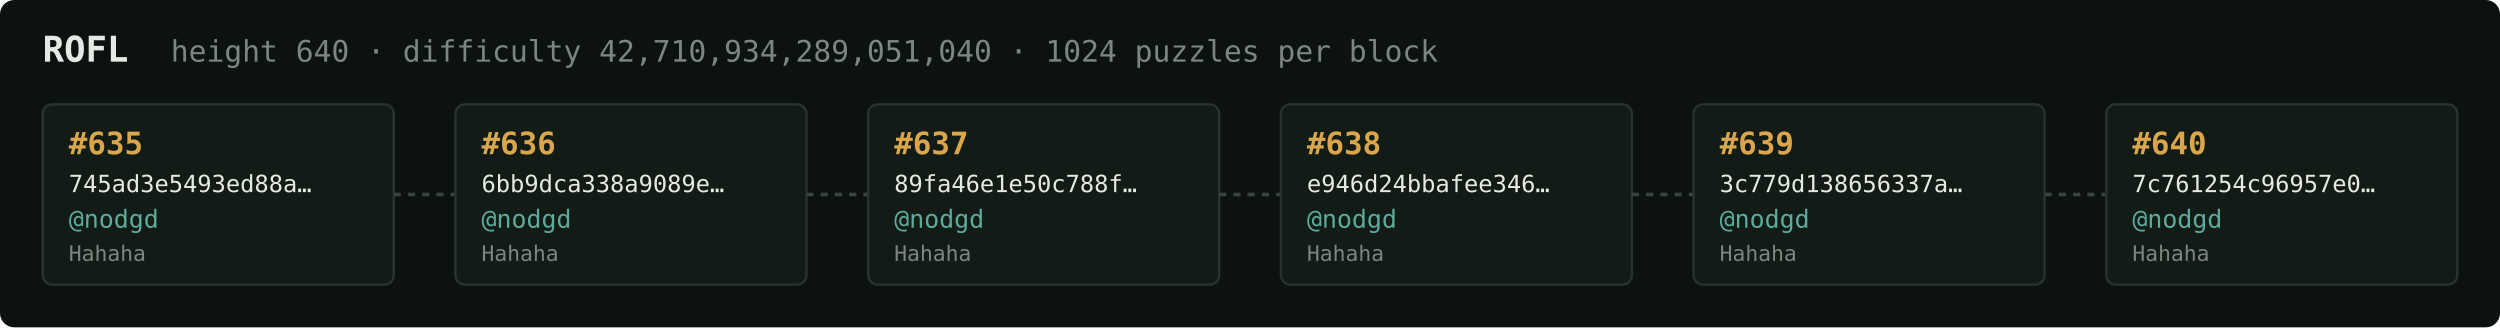
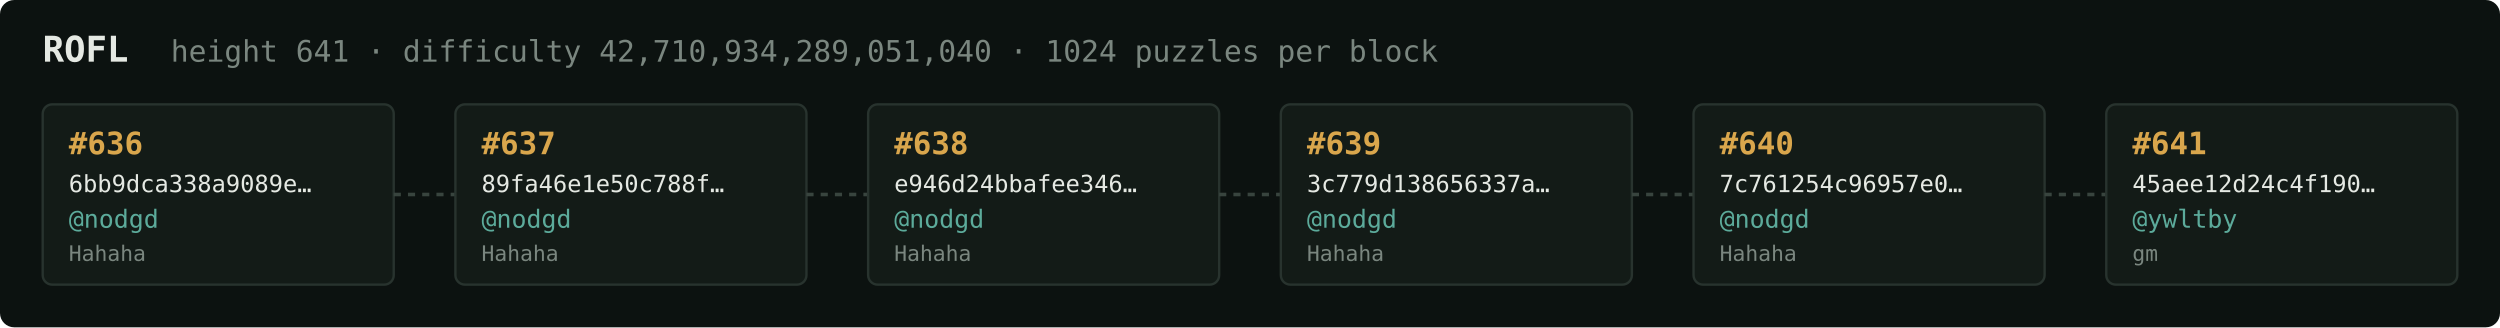
<svg xmlns="http://www.w3.org/2000/svg" width="1054" height="138" viewBox="0 0 1054 138" font-family="ui-monospace,SFMono-Regular,Menlo,monospace">
  <rect fill="#0c1210" width="1054" height="138" rx="6" />
  <text x="18" y="26" fill="#e5e9e3" font-size="15" font-weight="700">ROFL</text>
-   <text x="72" y="26" fill="#7a867f" font-size="12.5">height 640 · difficulty 42,710,934,289,051,040 · 1024 puzzles per block</text>
+   <text x="72" y="26" fill="#7a867f" font-size="12.5">height 641 · difficulty 42,710,934,289,051,040 · 1024 puzzles per block</text>
  <rect x="18" y="44" width="148" height="76" rx="4" fill="#131b17" stroke="#28332e" stroke-width="1" />
-   <text x="29" y="65" fill="#d9a64c" font-size="13" font-weight="700">#635</text>
-   <text x="29" y="81" fill="#e5e9e3" font-size="10">745ad3e5493ed88a…</text>
+   <text x="29" y="65" fill="#d9a64c" font-size="13" font-weight="700">#636</text>
+   <text x="29" y="81" fill="#e5e9e3" font-size="10">6bb9dca338a9089e…</text>
  <text x="29" y="96" fill="#5cab9b" font-size="10.5">@nodgd</text>
  <text x="29" y="110" fill="#7a867f" font-size="9">Hahaha</text>
  <line x1="166" y1="82.0" x2="192" y2="82.0" stroke="#38443e" stroke-width="1.5" stroke-dasharray="3 3" />
  <rect x="192" y="44" width="148" height="76" rx="4" fill="#131b17" stroke="#28332e" stroke-width="1" />
-   <text x="203" y="65" fill="#d9a64c" font-size="13" font-weight="700">#636</text>
-   <text x="203" y="81" fill="#e5e9e3" font-size="10">6bb9dca338a9089e…</text>
+   <text x="203" y="65" fill="#d9a64c" font-size="13" font-weight="700">#637</text>
+   <text x="203" y="81" fill="#e5e9e3" font-size="10">89fa46e1e50c788f…</text>
  <text x="203" y="96" fill="#5cab9b" font-size="10.5">@nodgd</text>
  <text x="203" y="110" fill="#7a867f" font-size="9">Hahaha</text>
  <line x1="340" y1="82.0" x2="366" y2="82.0" stroke="#38443e" stroke-width="1.5" stroke-dasharray="3 3" />
  <rect x="366" y="44" width="148" height="76" rx="4" fill="#131b17" stroke="#28332e" stroke-width="1" />
-   <text x="377" y="65" fill="#d9a64c" font-size="13" font-weight="700">#637</text>
-   <text x="377" y="81" fill="#e5e9e3" font-size="10">89fa46e1e50c788f…</text>
+   <text x="377" y="65" fill="#d9a64c" font-size="13" font-weight="700">#638</text>
+   <text x="377" y="81" fill="#e5e9e3" font-size="10">e946d24bbafee346…</text>
  <text x="377" y="96" fill="#5cab9b" font-size="10.5">@nodgd</text>
  <text x="377" y="110" fill="#7a867f" font-size="9">Hahaha</text>
  <line x1="514" y1="82.0" x2="540" y2="82.0" stroke="#38443e" stroke-width="1.5" stroke-dasharray="3 3" />
  <rect x="540" y="44" width="148" height="76" rx="4" fill="#131b17" stroke="#28332e" stroke-width="1" />
-   <text x="551" y="65" fill="#d9a64c" font-size="13" font-weight="700">#638</text>
-   <text x="551" y="81" fill="#e5e9e3" font-size="10">e946d24bbafee346…</text>
+   <text x="551" y="65" fill="#d9a64c" font-size="13" font-weight="700">#639</text>
+   <text x="551" y="81" fill="#e5e9e3" font-size="10">3c779d138656337a…</text>
  <text x="551" y="96" fill="#5cab9b" font-size="10.5">@nodgd</text>
  <text x="551" y="110" fill="#7a867f" font-size="9">Hahaha</text>
  <line x1="688" y1="82.0" x2="714" y2="82.0" stroke="#38443e" stroke-width="1.5" stroke-dasharray="3 3" />
  <rect x="714" y="44" width="148" height="76" rx="4" fill="#131b17" stroke="#28332e" stroke-width="1" />
-   <text x="725" y="65" fill="#d9a64c" font-size="13" font-weight="700">#639</text>
-   <text x="725" y="81" fill="#e5e9e3" font-size="10">3c779d138656337a…</text>
+   <text x="725" y="65" fill="#d9a64c" font-size="13" font-weight="700">#640</text>
+   <text x="725" y="81" fill="#e5e9e3" font-size="10">7c761254c96957e0…</text>
  <text x="725" y="96" fill="#5cab9b" font-size="10.5">@nodgd</text>
  <text x="725" y="110" fill="#7a867f" font-size="9">Hahaha</text>
  <line x1="862" y1="82.0" x2="888" y2="82.0" stroke="#38443e" stroke-width="1.5" stroke-dasharray="3 3" />
  <rect x="888" y="44" width="148" height="76" rx="4" fill="#131b17" stroke="#28332e" stroke-width="1" />
-   <text x="899" y="65" fill="#d9a64c" font-size="13" font-weight="700">#640</text>
-   <text x="899" y="81" fill="#e5e9e3" font-size="10">7c761254c96957e0…</text>
-   <text x="899" y="96" fill="#5cab9b" font-size="10.5">@nodgd</text>
-   <text x="899" y="110" fill="#7a867f" font-size="9">Hahaha</text>
+   <text x="899" y="65" fill="#d9a64c" font-size="13" font-weight="700">#641</text>
+   <text x="899" y="81" fill="#e5e9e3" font-size="10">45aee12d24c4f190…</text>
+   <text x="899" y="96" fill="#5cab9b" font-size="10.5">@ywltby</text>
+   <text x="899" y="110" fill="#7a867f" font-size="9">gm</text>
</svg>
